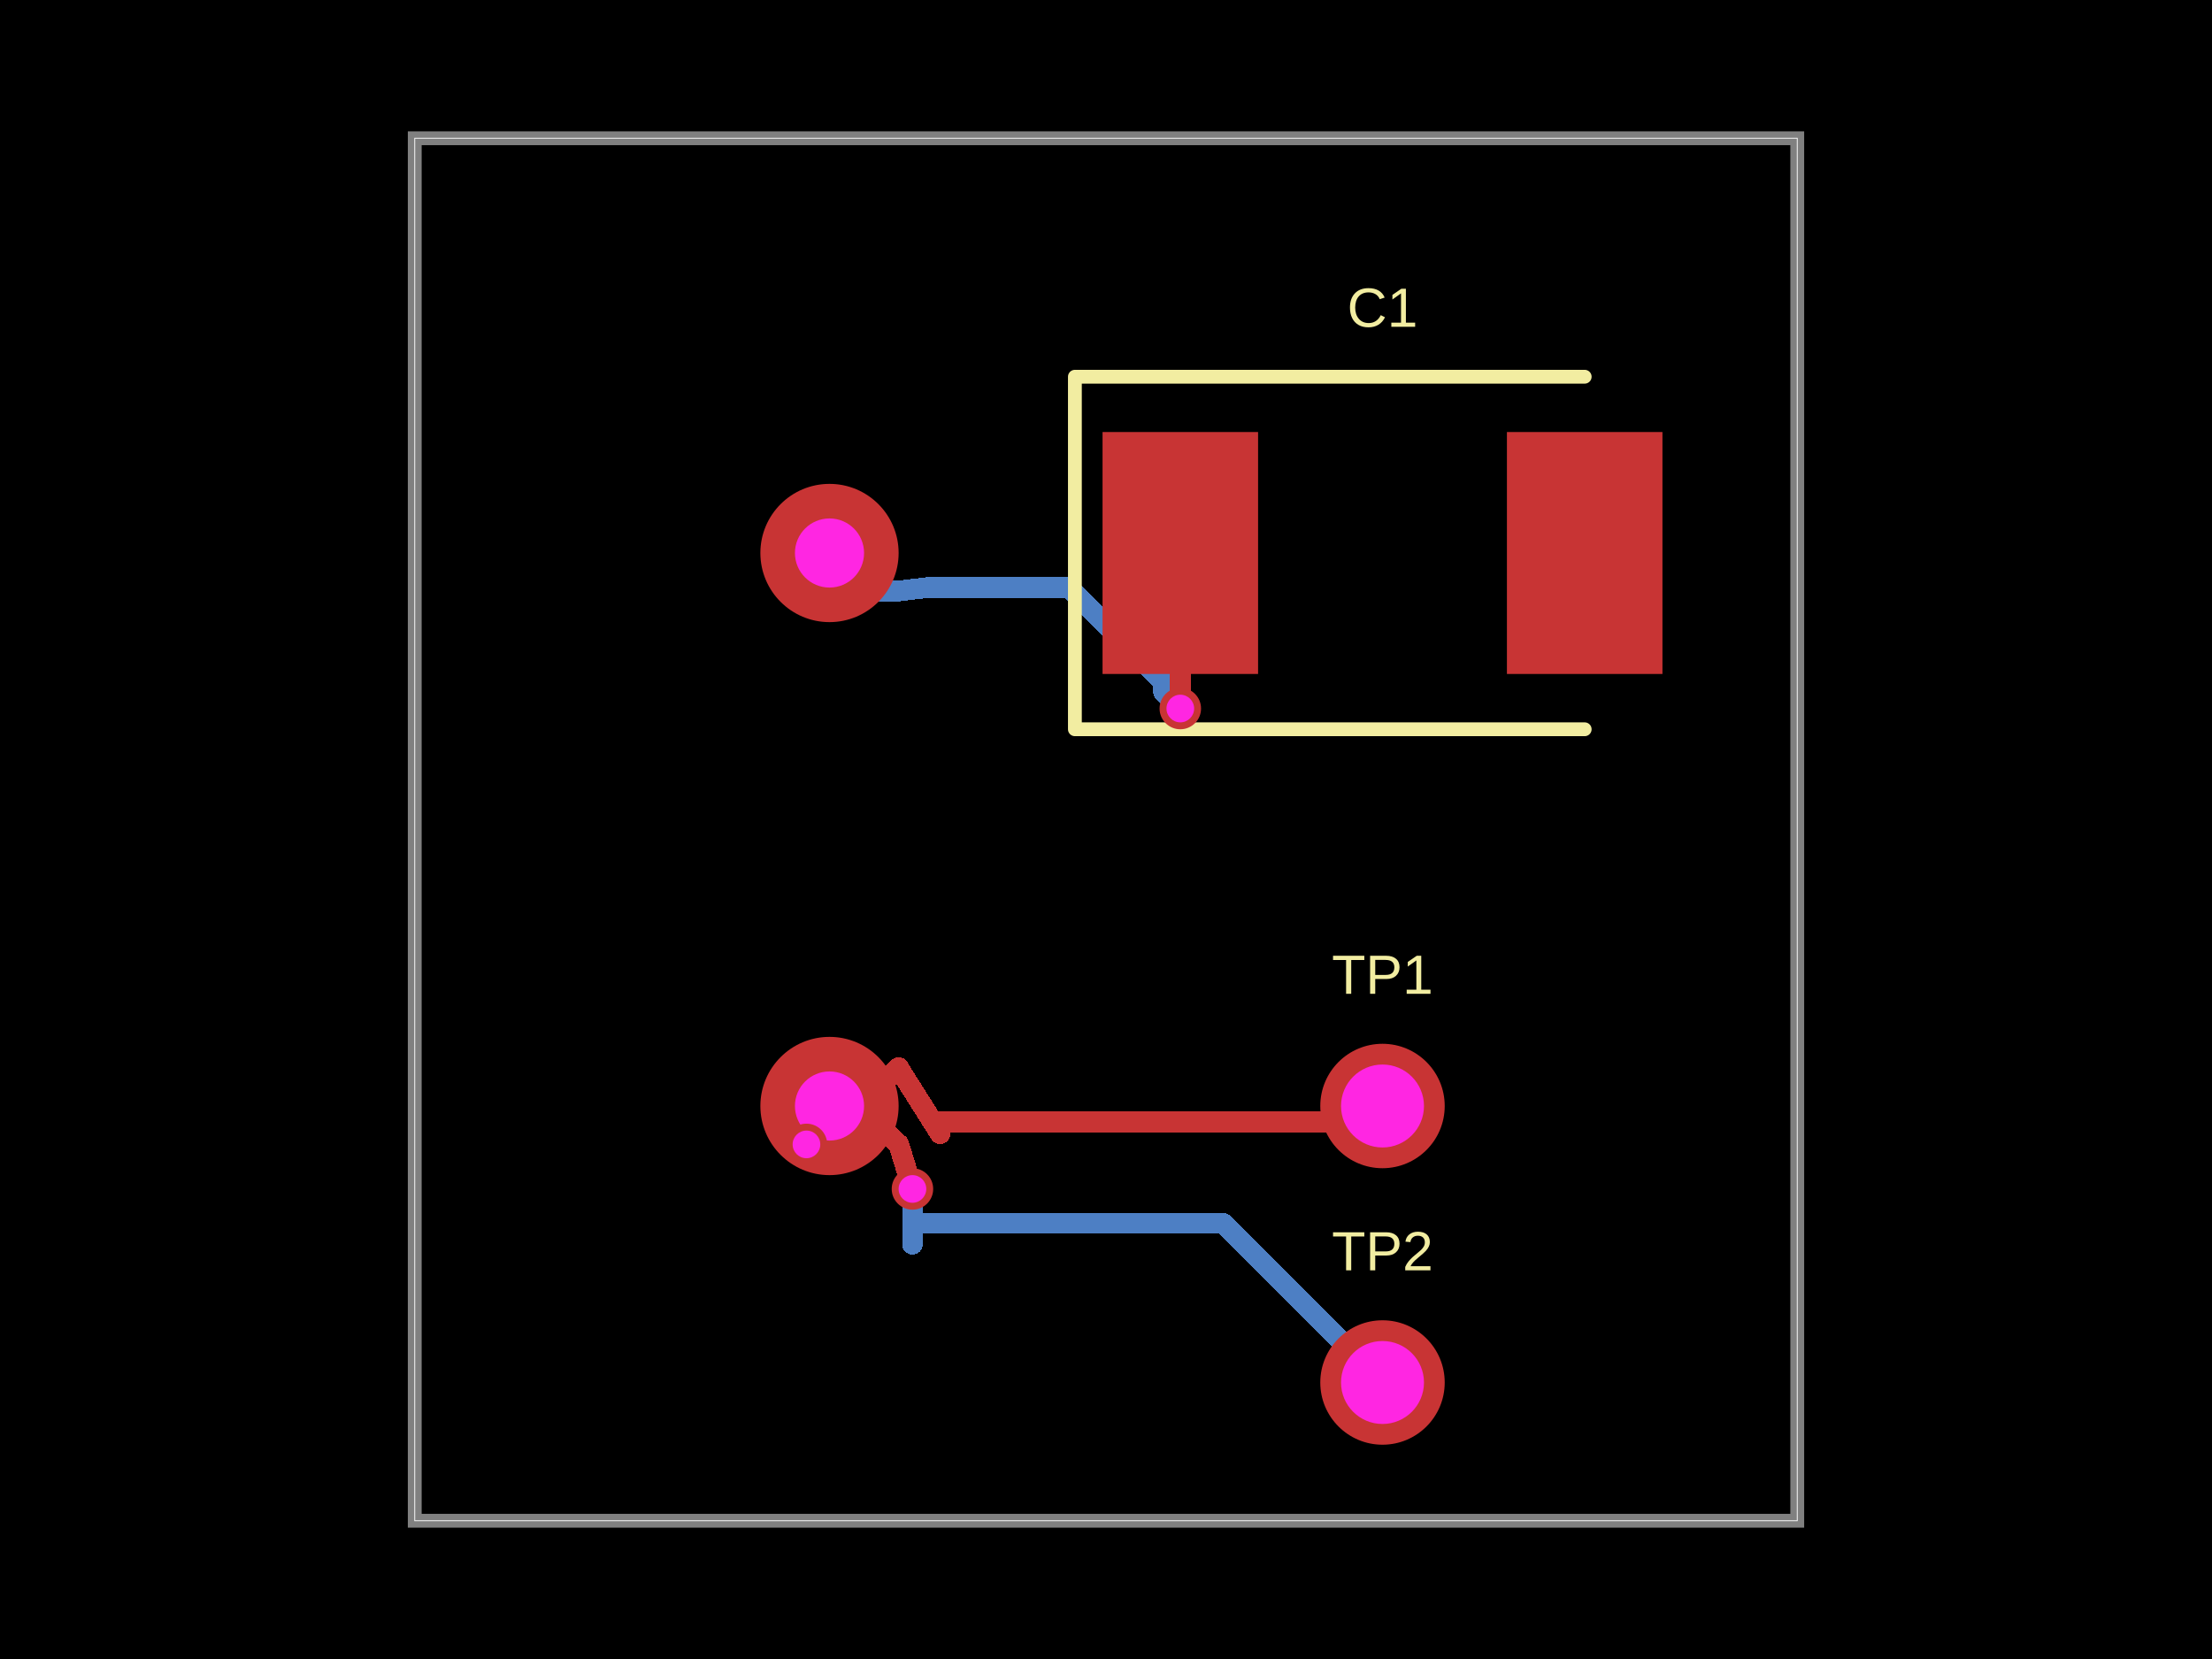
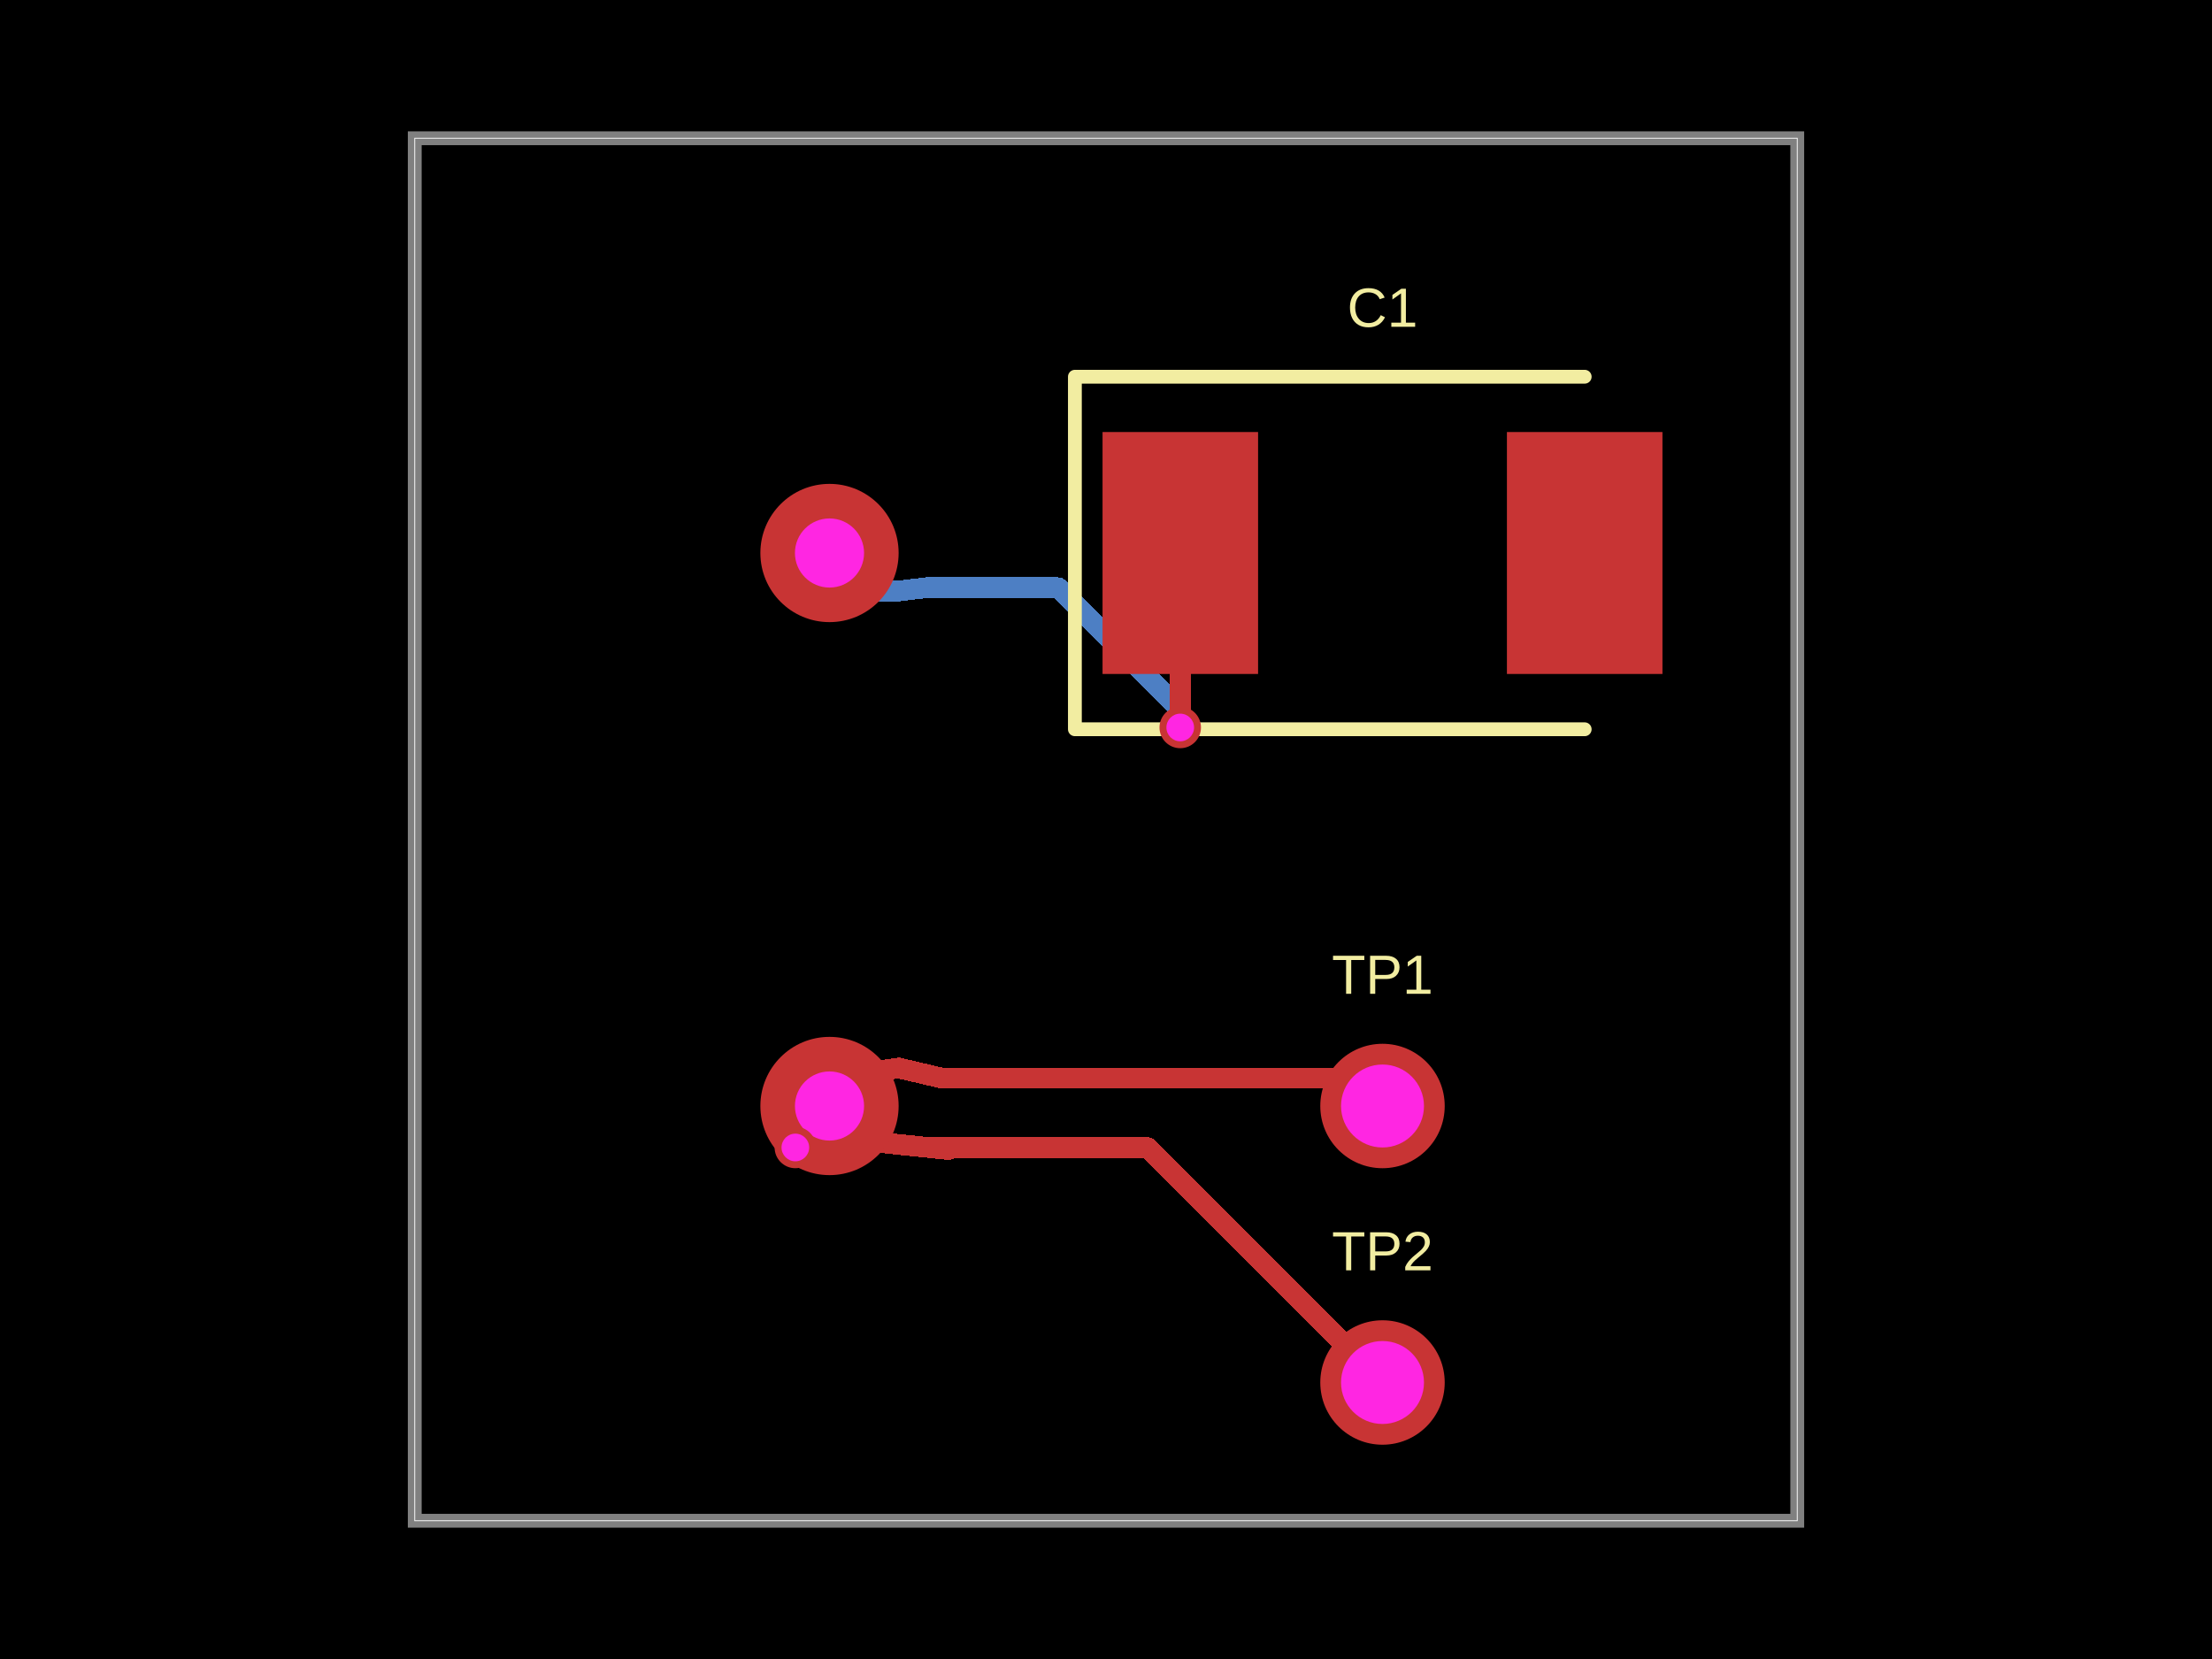
- <svg xmlns="http://www.w3.org/2000/svg" width="800" height="600" data-software-used-string="@tscircuit/core@0.0.1148">
+ <svg xmlns="http://www.w3.org/2000/svg" width="800" height="600" data-software-used-string="@tscircuit/core@0.0.1155">
  <style />
  <rect class="boundary" x="0" y="0" fill="#000" width="800" height="600" data-type="pcb_background" data-pcb-layer="global" />
  <rect class="pcb-boundary" fill="none" stroke="#fff" stroke-width="0.3" x="150" y="50" width="500" height="500" data-type="pcb_boundary" data-pcb-layer="global" />
  <path class="pcb-board" d="M 150 550 L 650 550 L 650 50 L 150 50 Z" fill="none" stroke="rgba(255, 255, 255, 0.5)" stroke-width="5" data-type="pcb_board" data-pcb-layer="board" />
  <path class="pcb-trace" stroke="rgb(77, 127, 196)" fill="none" d="M 300 200 L 315 200" stroke-width="7.5" stroke-linecap="round" stroke-linejoin="round" shape-rendering="crispEdges" data-type="pcb_trace" data-pcb-layer="bottom" />
  <path class="pcb-trace" stroke="rgb(77, 127, 196)" fill="none" d="M 315 200 L 315 213.75" stroke-width="7.5" stroke-linecap="round" stroke-linejoin="round" shape-rendering="crispEdges" data-type="pcb_trace" data-pcb-layer="bottom" />
  <path class="pcb-trace" stroke="rgb(77, 127, 196)" fill="none" d="M 315 213.75 L 325 213.75" stroke-width="7.5" stroke-linecap="round" stroke-linejoin="round" shape-rendering="crispEdges" data-type="pcb_trace" data-pcb-layer="bottom" />
  <path class="pcb-trace" stroke="rgb(77, 127, 196)" fill="none" d="M 325 213.75 L 335 212.532" stroke-width="7.5" stroke-linecap="round" stroke-linejoin="round" shape-rendering="crispEdges" data-type="pcb_trace" data-pcb-layer="bottom" />
  <path class="pcb-trace" stroke="rgb(77, 127, 196)" fill="none" d="M 335 212.532 L 335 212.55" stroke-width="7.5" stroke-linecap="round" stroke-linejoin="round" shape-rendering="crispEdges" data-type="pcb_trace" data-pcb-layer="bottom" />
-   <path class="pcb-trace" stroke="rgb(77, 127, 196)" fill="none" d="M 335 212.55 L 386.566 212.55" stroke-width="7.5" stroke-linecap="round" stroke-linejoin="round" shape-rendering="crispEdges" data-type="pcb_trace" data-pcb-layer="bottom" />
-   <path class="pcb-trace" stroke="rgb(77, 127, 196)" fill="none" d="M 386.566 212.55 L 420.76 246.744" stroke-width="7.5" stroke-linecap="round" stroke-linejoin="round" shape-rendering="crispEdges" data-type="pcb_trace" data-pcb-layer="bottom" />
-   <path class="pcb-trace" stroke="rgb(77, 127, 196)" fill="none" d="M 420.76 246.744 L 420.76 250.135" stroke-width="7.5" stroke-linecap="round" stroke-linejoin="round" shape-rendering="crispEdges" data-type="pcb_trace" data-pcb-layer="bottom" />
-   <path class="pcb-trace" stroke="rgb(77, 127, 196)" fill="none" d="M 420.76 250.135 L 426.875 256.25" stroke-width="7.5" stroke-linecap="round" stroke-linejoin="round" shape-rendering="crispEdges" data-type="pcb_trace" data-pcb-layer="bottom" />
-   <path class="pcb-trace" stroke="rgb(77, 127, 196)" fill="none" d="M 426.875 256.25 L 426.875 256.25" stroke-width="7.5" stroke-linecap="round" stroke-linejoin="round" shape-rendering="crispEdges" data-type="pcb_trace" data-pcb-layer="bottom" />
-   <path class="pcb-trace" stroke="rgb(77, 127, 196)" fill="none" d="M 302.778 397.222 L 297.222 408.333" stroke-width="7.5" stroke-linecap="round" stroke-linejoin="round" shape-rendering="crispEdges" data-type="pcb_trace" data-pcb-layer="bottom" />
-   <path class="pcb-trace" stroke="rgb(77, 127, 196)" fill="none" d="M 297.222 408.333 L 291.667 413.889" stroke-width="7.5" stroke-linecap="round" stroke-linejoin="round" shape-rendering="crispEdges" data-type="pcb_trace" data-pcb-layer="bottom" />
-   <path class="pcb-trace" stroke="rgb(77, 127, 196)" fill="none" d="M 291.667 413.889 L 291.667 413.889" stroke-width="7.5" stroke-linecap="round" stroke-linejoin="round" shape-rendering="crispEdges" data-type="pcb_trace" data-pcb-layer="bottom" />
-   <path class="pcb-trace" stroke="rgb(77, 127, 196)" fill="none" d="M 330 430 L 330 430" stroke-width="7.5" stroke-linecap="round" stroke-linejoin="round" shape-rendering="crispEdges" data-type="pcb_trace" data-pcb-layer="bottom" />
-   <path class="pcb-trace" stroke="rgb(77, 127, 196)" fill="none" d="M 330 430 L 330 450" stroke-width="7.5" stroke-linecap="round" stroke-linejoin="round" shape-rendering="crispEdges" data-type="pcb_trace" data-pcb-layer="bottom" />
-   <path class="pcb-trace" stroke="rgb(77, 127, 196)" fill="none" d="M 330 450 L 330 442.469" stroke-width="7.5" stroke-linecap="round" stroke-linejoin="round" shape-rendering="crispEdges" data-type="pcb_trace" data-pcb-layer="bottom" />
-   <path class="pcb-trace" stroke="rgb(77, 127, 196)" fill="none" d="M 330 442.469 L 442.469 442.469" stroke-width="7.5" stroke-linecap="round" stroke-linejoin="round" shape-rendering="crispEdges" data-type="pcb_trace" data-pcb-layer="bottom" />
-   <path class="pcb-trace" stroke="rgb(77, 127, 196)" fill="none" d="M 442.469 442.469 L 500 500" stroke-width="7.5" stroke-linecap="round" stroke-linejoin="round" shape-rendering="crispEdges" data-type="pcb_trace" data-pcb-layer="bottom" />
+   <path class="pcb-trace" stroke="rgb(77, 127, 196)" fill="none" d="M 335 212.55 L 382.668 212.55" stroke-width="7.5" stroke-linecap="round" stroke-linejoin="round" shape-rendering="crispEdges" data-type="pcb_trace" data-pcb-layer="bottom" />
+   <path class="pcb-trace" stroke="rgb(77, 127, 196)" fill="none" d="M 382.668 212.55 L 426.85 256.732" stroke-width="7.5" stroke-linecap="round" stroke-linejoin="round" shape-rendering="crispEdges" data-type="pcb_trace" data-pcb-layer="bottom" />
+   <path class="pcb-trace" stroke="rgb(77, 127, 196)" fill="none" d="M 426.85 256.732 L 426.85 263.1" stroke-width="7.5" stroke-linecap="round" stroke-linejoin="round" shape-rendering="crispEdges" data-type="pcb_trace" data-pcb-layer="bottom" />
+   <path class="pcb-trace" stroke="rgb(77, 127, 196)" fill="none" d="M 426.85 263.1 L 426.85 263.1" stroke-width="7.5" stroke-linecap="round" stroke-linejoin="round" shape-rendering="crispEdges" data-type="pcb_trace" data-pcb-layer="bottom" />
+   <path class="pcb-trace" stroke="rgb(77, 127, 196)" fill="none" d="M 426.85 263.1 L 426.85 263.1" stroke-width="7.5" stroke-linecap="round" stroke-linejoin="round" shape-rendering="crispEdges" data-type="pcb_trace" data-pcb-layer="bottom" />
+   <path class="pcb-trace" stroke="rgb(77, 127, 196)" fill="none" d="M 302.8 397.2 L 292 403" stroke-width="7.5" stroke-linecap="round" stroke-linejoin="round" shape-rendering="crispEdges" data-type="pcb_trace" data-pcb-layer="bottom" />
+   <path class="pcb-trace" stroke="rgb(77, 127, 196)" fill="none" d="M 292 403 L 289.3 409.45" stroke-width="7.5" stroke-linecap="round" stroke-linejoin="round" shape-rendering="crispEdges" data-type="pcb_trace" data-pcb-layer="bottom" />
+   <path class="pcb-trace" stroke="rgb(77, 127, 196)" fill="none" d="M 289.3 409.45 L 287.65 415" stroke-width="7.5" stroke-linecap="round" stroke-linejoin="round" shape-rendering="crispEdges" data-type="pcb_trace" data-pcb-layer="bottom" />
+   <path class="pcb-trace" stroke="rgb(77, 127, 196)" fill="none" d="M 287.65 415 L 287.65 415" stroke-width="7.5" stroke-linecap="round" stroke-linejoin="round" shape-rendering="crispEdges" data-type="pcb_trace" data-pcb-layer="bottom" />
  <rect class="pcb-pad" fill="rgb(200, 52, 52)" x="398.75" y="156.25" width="56.25" height="87.5" data-type="pcb_smtpad" data-pcb-layer="top" />
  <rect class="pcb-pad" fill="rgb(200, 52, 52)" x="545" y="156.25" width="56.25" height="87.5" data-type="pcb_smtpad" data-pcb-layer="top" />
-   <path class="pcb-trace" stroke="rgb(200, 52, 52)" fill="none" d="M 426.875 256.25 L 426.875 256.25" stroke-width="7.5" stroke-linecap="round" stroke-linejoin="round" shape-rendering="crispEdges" data-type="pcb_trace" data-pcb-layer="top" />
-   <path class="pcb-trace" stroke="rgb(200, 52, 52)" fill="none" d="M 426.875 256.25 L 426.875 200" stroke-width="7.5" stroke-linecap="round" stroke-linejoin="round" shape-rendering="crispEdges" data-type="pcb_trace" data-pcb-layer="top" />
-   <path class="pcb-trace" stroke="rgb(200, 52, 52)" fill="none" d="M 426.875 200 L 426.875 200" stroke-width="7.5" stroke-linecap="round" stroke-linejoin="round" shape-rendering="crispEdges" data-type="pcb_trace" data-pcb-layer="top" />
-   <path class="pcb-trace" stroke="rgb(200, 52, 52)" fill="none" d="M 291.667 413.889 L 291.667 413.889" stroke-width="7.5" stroke-linecap="round" stroke-linejoin="round" shape-rendering="crispEdges" data-type="pcb_trace" data-pcb-layer="top" />
-   <path class="pcb-trace" stroke="rgb(200, 52, 52)" fill="none" d="M 291.667 413.889 L 302.778 408.333" stroke-width="7.5" stroke-linecap="round" stroke-linejoin="round" shape-rendering="crispEdges" data-type="pcb_trace" data-pcb-layer="top" />
-   <path class="pcb-trace" stroke="rgb(200, 52, 52)" fill="none" d="M 302.778 408.333 L 313.889 408.333" stroke-width="7.5" stroke-linecap="round" stroke-linejoin="round" shape-rendering="crispEdges" data-type="pcb_trace" data-pcb-layer="top" />
-   <path class="pcb-trace" stroke="rgb(200, 52, 52)" fill="none" d="M 313.889 408.333 L 319.444 408.333" stroke-width="7.5" stroke-linecap="round" stroke-linejoin="round" shape-rendering="crispEdges" data-type="pcb_trace" data-pcb-layer="top" />
-   <path class="pcb-trace" stroke="rgb(200, 52, 52)" fill="none" d="M 319.444 408.333 L 325 413.889" stroke-width="7.5" stroke-linecap="round" stroke-linejoin="round" shape-rendering="crispEdges" data-type="pcb_trace" data-pcb-layer="top" />
-   <path class="pcb-trace" stroke="rgb(200, 52, 52)" fill="none" d="M 325 413.889 L 325 413.75" stroke-width="7.5" stroke-linecap="round" stroke-linejoin="round" shape-rendering="crispEdges" data-type="pcb_trace" data-pcb-layer="top" />
-   <path class="pcb-trace" stroke="rgb(200, 52, 52)" fill="none" d="M 325 413.75 L 330 430" stroke-width="7.5" stroke-linecap="round" stroke-linejoin="round" shape-rendering="crispEdges" data-type="pcb_trace" data-pcb-layer="top" />
-   <path class="pcb-trace" stroke="rgb(200, 52, 52)" fill="none" d="M 330 430 L 330 430" stroke-width="7.5" stroke-linecap="round" stroke-linejoin="round" shape-rendering="crispEdges" data-type="pcb_trace" data-pcb-layer="top" />
-   <path class="pcb-trace" stroke="rgb(200, 52, 52)" fill="none" d="M 302.778 397.222 L 313.889 397.222" stroke-width="7.5" stroke-linecap="round" stroke-linejoin="round" shape-rendering="crispEdges" data-type="pcb_trace" data-pcb-layer="top" />
-   <path class="pcb-trace" stroke="rgb(200, 52, 52)" fill="none" d="M 313.889 397.222 L 325 386.111" stroke-width="7.5" stroke-linecap="round" stroke-linejoin="round" shape-rendering="crispEdges" data-type="pcb_trace" data-pcb-layer="top" />
-   <path class="pcb-trace" stroke="rgb(200, 52, 52)" fill="none" d="M 325 386.111 L 325 386.25" stroke-width="7.5" stroke-linecap="round" stroke-linejoin="round" shape-rendering="crispEdges" data-type="pcb_trace" data-pcb-layer="top" />
-   <path class="pcb-trace" stroke="rgb(200, 52, 52)" fill="none" d="M 325 386.25 L 340 410" stroke-width="7.5" stroke-linecap="round" stroke-linejoin="round" shape-rendering="crispEdges" data-type="pcb_trace" data-pcb-layer="top" />
-   <path class="pcb-trace" stroke="rgb(200, 52, 52)" fill="none" d="M 340 410 L 337.287 405.704" stroke-width="7.5" stroke-linecap="round" stroke-linejoin="round" shape-rendering="crispEdges" data-type="pcb_trace" data-pcb-layer="top" />
-   <path class="pcb-trace" stroke="rgb(200, 52, 52)" fill="none" d="M 337.287 405.704 L 494.296 405.704" stroke-width="7.5" stroke-linecap="round" stroke-linejoin="round" shape-rendering="crispEdges" data-type="pcb_trace" data-pcb-layer="top" />
-   <path class="pcb-trace" stroke="rgb(200, 52, 52)" fill="none" d="M 494.296 405.704 L 500 400" stroke-width="7.5" stroke-linecap="round" stroke-linejoin="round" shape-rendering="crispEdges" data-type="pcb_trace" data-pcb-layer="top" />
+   <path class="pcb-trace" stroke="rgb(200, 52, 52)" fill="none" d="M 426.85 263.1 L 426.85 263.1" stroke-width="7.5" stroke-linecap="round" stroke-linejoin="round" shape-rendering="crispEdges" data-type="pcb_trace" data-pcb-layer="top" />
+   <path class="pcb-trace" stroke="rgb(200, 52, 52)" fill="none" d="M 426.85 263.1 L 426.85 200.05" stroke-width="7.5" stroke-linecap="round" stroke-linejoin="round" shape-rendering="crispEdges" data-type="pcb_trace" data-pcb-layer="top" />
+   <path class="pcb-trace" stroke="rgb(200, 52, 52)" fill="none" d="M 426.85 200.05 L 426.9 200" stroke-width="7.5" stroke-linecap="round" stroke-linejoin="round" shape-rendering="crispEdges" data-type="pcb_trace" data-pcb-layer="top" />
+   <path class="pcb-trace" stroke="rgb(200, 52, 52)" fill="none" d="M 287.65 415 L 287.65 415" stroke-width="7.5" stroke-linecap="round" stroke-linejoin="round" shape-rendering="crispEdges" data-type="pcb_trace" data-pcb-layer="top" />
+   <path class="pcb-trace" stroke="rgb(200, 52, 52)" fill="none" d="M 287.65 415 L 298.7 410.4" stroke-width="7.5" stroke-linecap="round" stroke-linejoin="round" shape-rendering="crispEdges" data-type="pcb_trace" data-pcb-layer="top" />
+   <path class="pcb-trace" stroke="rgb(200, 52, 52)" fill="none" d="M 298.7 410.4 L 309.2 412.1" stroke-width="7.5" stroke-linecap="round" stroke-linejoin="round" shape-rendering="crispEdges" data-type="pcb_trace" data-pcb-layer="top" />
+   <path class="pcb-trace" stroke="rgb(200, 52, 52)" fill="none" d="M 309.2 412.1 L 325 413.9" stroke-width="7.5" stroke-linecap="round" stroke-linejoin="round" shape-rendering="crispEdges" data-type="pcb_trace" data-pcb-layer="top" />
+   <path class="pcb-trace" stroke="rgb(200, 52, 52)" fill="none" d="M 325 413.9 L 343.05 415.75" stroke-width="7.5" stroke-linecap="round" stroke-linejoin="round" shape-rendering="crispEdges" data-type="pcb_trace" data-pcb-layer="top" />
+   <path class="pcb-trace" stroke="rgb(200, 52, 52)" fill="none" d="M 343.05 415.75 L 336.335 415.062" stroke-width="7.5" stroke-linecap="round" stroke-linejoin="round" shape-rendering="crispEdges" data-type="pcb_trace" data-pcb-layer="top" />
+   <path class="pcb-trace" stroke="rgb(200, 52, 52)" fill="none" d="M 336.335 415.062 L 415.062 415.062" stroke-width="7.5" stroke-linecap="round" stroke-linejoin="round" shape-rendering="crispEdges" data-type="pcb_trace" data-pcb-layer="top" />
+   <path class="pcb-trace" stroke="rgb(200, 52, 52)" fill="none" d="M 415.062 415.062 L 500 500" stroke-width="7.5" stroke-linecap="round" stroke-linejoin="round" shape-rendering="crispEdges" data-type="pcb_trace" data-pcb-layer="top" />
+   <path class="pcb-trace" stroke="rgb(200, 52, 52)" fill="none" d="M 302.8 397.2 L 313.6 393.7" stroke-width="7.5" stroke-linecap="round" stroke-linejoin="round" shape-rendering="crispEdges" data-type="pcb_trace" data-pcb-layer="top" />
+   <path class="pcb-trace" stroke="rgb(200, 52, 52)" fill="none" d="M 313.6 393.7 L 309.7 388.45" stroke-width="7.5" stroke-linecap="round" stroke-linejoin="round" shape-rendering="crispEdges" data-type="pcb_trace" data-pcb-layer="top" />
+   <path class="pcb-trace" stroke="rgb(200, 52, 52)" fill="none" d="M 309.7 388.45 L 325 386.25" stroke-width="7.5" stroke-linecap="round" stroke-linejoin="round" shape-rendering="crispEdges" data-type="pcb_trace" data-pcb-layer="top" />
+   <path class="pcb-trace" stroke="rgb(200, 52, 52)" fill="none" d="M 325 386.25 L 340.794 389.95" stroke-width="7.5" stroke-linecap="round" stroke-linejoin="round" shape-rendering="crispEdges" data-type="pcb_trace" data-pcb-layer="top" />
+   <path class="pcb-trace" stroke="rgb(200, 52, 52)" fill="none" d="M 340.794 389.95 L 341.106 389.95" stroke-width="7.5" stroke-linecap="round" stroke-linejoin="round" shape-rendering="crispEdges" data-type="pcb_trace" data-pcb-layer="top" />
+   <path class="pcb-trace" stroke="rgb(200, 52, 52)" fill="none" d="M 341.106 389.95 L 489.95 389.95" stroke-width="7.5" stroke-linecap="round" stroke-linejoin="round" shape-rendering="crispEdges" data-type="pcb_trace" data-pcb-layer="top" />
+   <path class="pcb-trace" stroke="rgb(200, 52, 52)" fill="none" d="M 489.95 389.95 L 500 400" stroke-width="7.5" stroke-linecap="round" stroke-linejoin="round" shape-rendering="crispEdges" data-type="pcb_trace" data-pcb-layer="top" />
  <path class="pcb-silkscreen pcb-silkscreen-top" d="M 573.125 136.25 L 388.75 136.25 L 388.75 263.75 L 573.125 263.75" fill="none" stroke="#f2eda1" stroke-width="5" stroke-linecap="round" stroke-linejoin="round" data-pcb-component-id="pcb_component_1" data-pcb-silkscreen-path-id="pcb_silkscreen_path_0" data-type="pcb_silkscreen_path" data-pcb-layer="top" />
  <text x="0" y="0" dx="0" dy="0" fill="#f2eda1" font-family="Arial, sans-serif" font-size="20" text-anchor="middle" dominant-baseline="central" transform="matrix(1,0,0,1,500,111.25)" class="pcb-silkscreen-text pcb-silkscreen-top" data-pcb-silkscreen-text-id="pcb_component_1" stroke="none" data-type="pcb_silkscreen_text" data-pcb-layer="top">C1</text>
  <text x="0" y="0" dx="0" dy="0" fill="#f2eda1" font-family="Arial, sans-serif" font-size="20" text-anchor="middle" dominant-baseline="central" transform="matrix(1,0,0,1,500,352.5)" class="pcb-silkscreen-text pcb-silkscreen-top" data-pcb-silkscreen-text-id="pcb_component_3" stroke="none" data-type="pcb_silkscreen_text" data-pcb-layer="top">TP1</text>
  <text x="0" y="0" dx="0" dy="0" fill="#f2eda1" font-family="Arial, sans-serif" font-size="20" text-anchor="middle" dominant-baseline="central" transform="matrix(1,0,0,1,500,452.5)" class="pcb-silkscreen-text pcb-silkscreen-top" data-pcb-silkscreen-text-id="pcb_component_4" stroke="none" data-type="pcb_silkscreen_text" data-pcb-layer="top">TP2</text>
  <g data-type="pcb_plated_hole" data-pcb-layer="through">
    <circle class="pcb-hole-outer" fill="rgb(200, 52, 52)" cx="500" cy="400" r="22.5" data-type="pcb_plated_hole" data-pcb-layer="top" />
    <circle class="pcb-hole-inner" fill="#FF26E2" cx="500" cy="400" r="15" data-type="pcb_plated_hole_drill" data-pcb-layer="drill" />
  </g>
  <g data-type="pcb_plated_hole" data-pcb-layer="through">
    <circle class="pcb-hole-outer" fill="rgb(200, 52, 52)" cx="500" cy="500" r="22.5" data-type="pcb_plated_hole" data-pcb-layer="top" />
    <circle class="pcb-hole-inner" fill="#FF26E2" cx="500" cy="500" r="15" data-type="pcb_plated_hole_drill" data-pcb-layer="drill" />
  </g>
  <g data-type="pcb_via" data-pcb-layer="through">
    <circle class="pcb-hole-outer" fill="rgb(200, 52, 52)" cx="300" cy="200" r="25" data-type="pcb_via" data-pcb-layer="top" />
    <circle class="pcb-hole-inner" fill="#FF26E2" cx="300" cy="200" r="12.5" data-type="pcb_via" data-pcb-layer="drill" />
  </g>
  <g data-type="pcb_via" data-pcb-layer="through">
    <circle class="pcb-hole-outer" fill="rgb(200, 52, 52)" cx="300" cy="400" r="25" data-type="pcb_via" data-pcb-layer="top" />
    <circle class="pcb-hole-inner" fill="#FF26E2" cx="300" cy="400" r="12.5" data-type="pcb_via" data-pcb-layer="drill" />
  </g>
  <g data-type="pcb_via" data-pcb-layer="through">
-     <circle class="pcb-hole-outer" fill="rgb(200, 52, 52)" cx="426.875" cy="256.25" r="7.5" data-type="pcb_via" data-pcb-layer="top" />
-     <circle class="pcb-hole-inner" fill="#FF26E2" cx="426.875" cy="256.25" r="5" data-type="pcb_via" data-pcb-layer="drill" />
+     <circle class="pcb-hole-outer" fill="rgb(200, 52, 52)" cx="426.85" cy="263.1" r="7.5" data-type="pcb_via" data-pcb-layer="top" />
+     <circle class="pcb-hole-inner" fill="#FF26E2" cx="426.85" cy="263.1" r="5" data-type="pcb_via" data-pcb-layer="drill" />
  </g>
  <g data-type="pcb_via" data-pcb-layer="through">
-     <circle class="pcb-hole-outer" fill="rgb(200, 52, 52)" cx="291.667" cy="413.889" r="7.5" data-type="pcb_via" data-pcb-layer="top" />
-     <circle class="pcb-hole-inner" fill="#FF26E2" cx="291.667" cy="413.889" r="5" data-type="pcb_via" data-pcb-layer="drill" />
-   </g>
-   <g data-type="pcb_via" data-pcb-layer="through">
-     <circle class="pcb-hole-outer" fill="rgb(200, 52, 52)" cx="330" cy="430" r="7.5" data-type="pcb_via" data-pcb-layer="top" />
-     <circle class="pcb-hole-inner" fill="#FF26E2" cx="330" cy="430" r="5" data-type="pcb_via" data-pcb-layer="drill" />
+     <circle class="pcb-hole-outer" fill="rgb(200, 52, 52)" cx="287.65" cy="415" r="7.5" data-type="pcb_via" data-pcb-layer="top" />
+     <circle class="pcb-hole-inner" fill="#FF26E2" cx="287.65" cy="415" r="5" data-type="pcb_via" data-pcb-layer="drill" />
  </g>
</svg>
